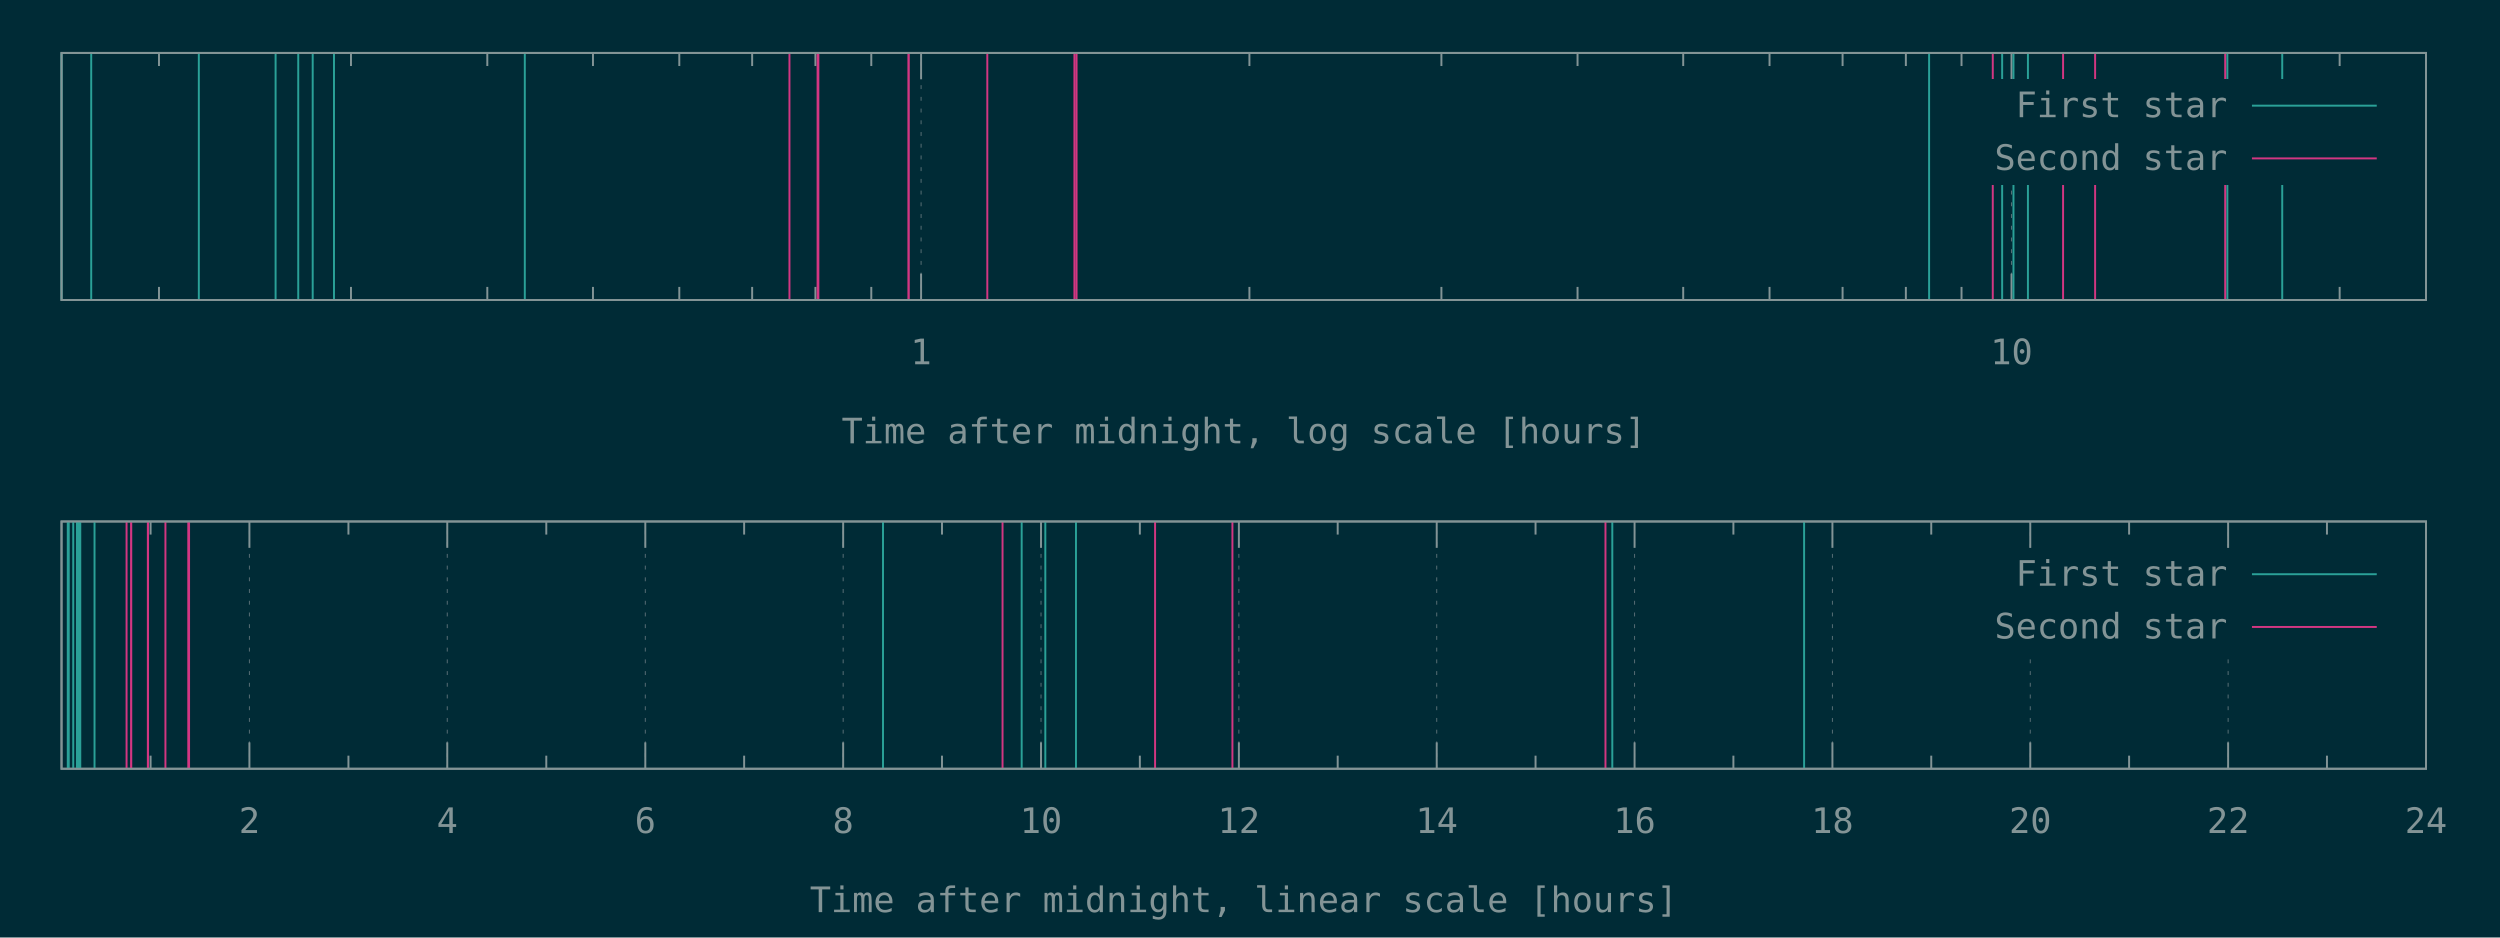
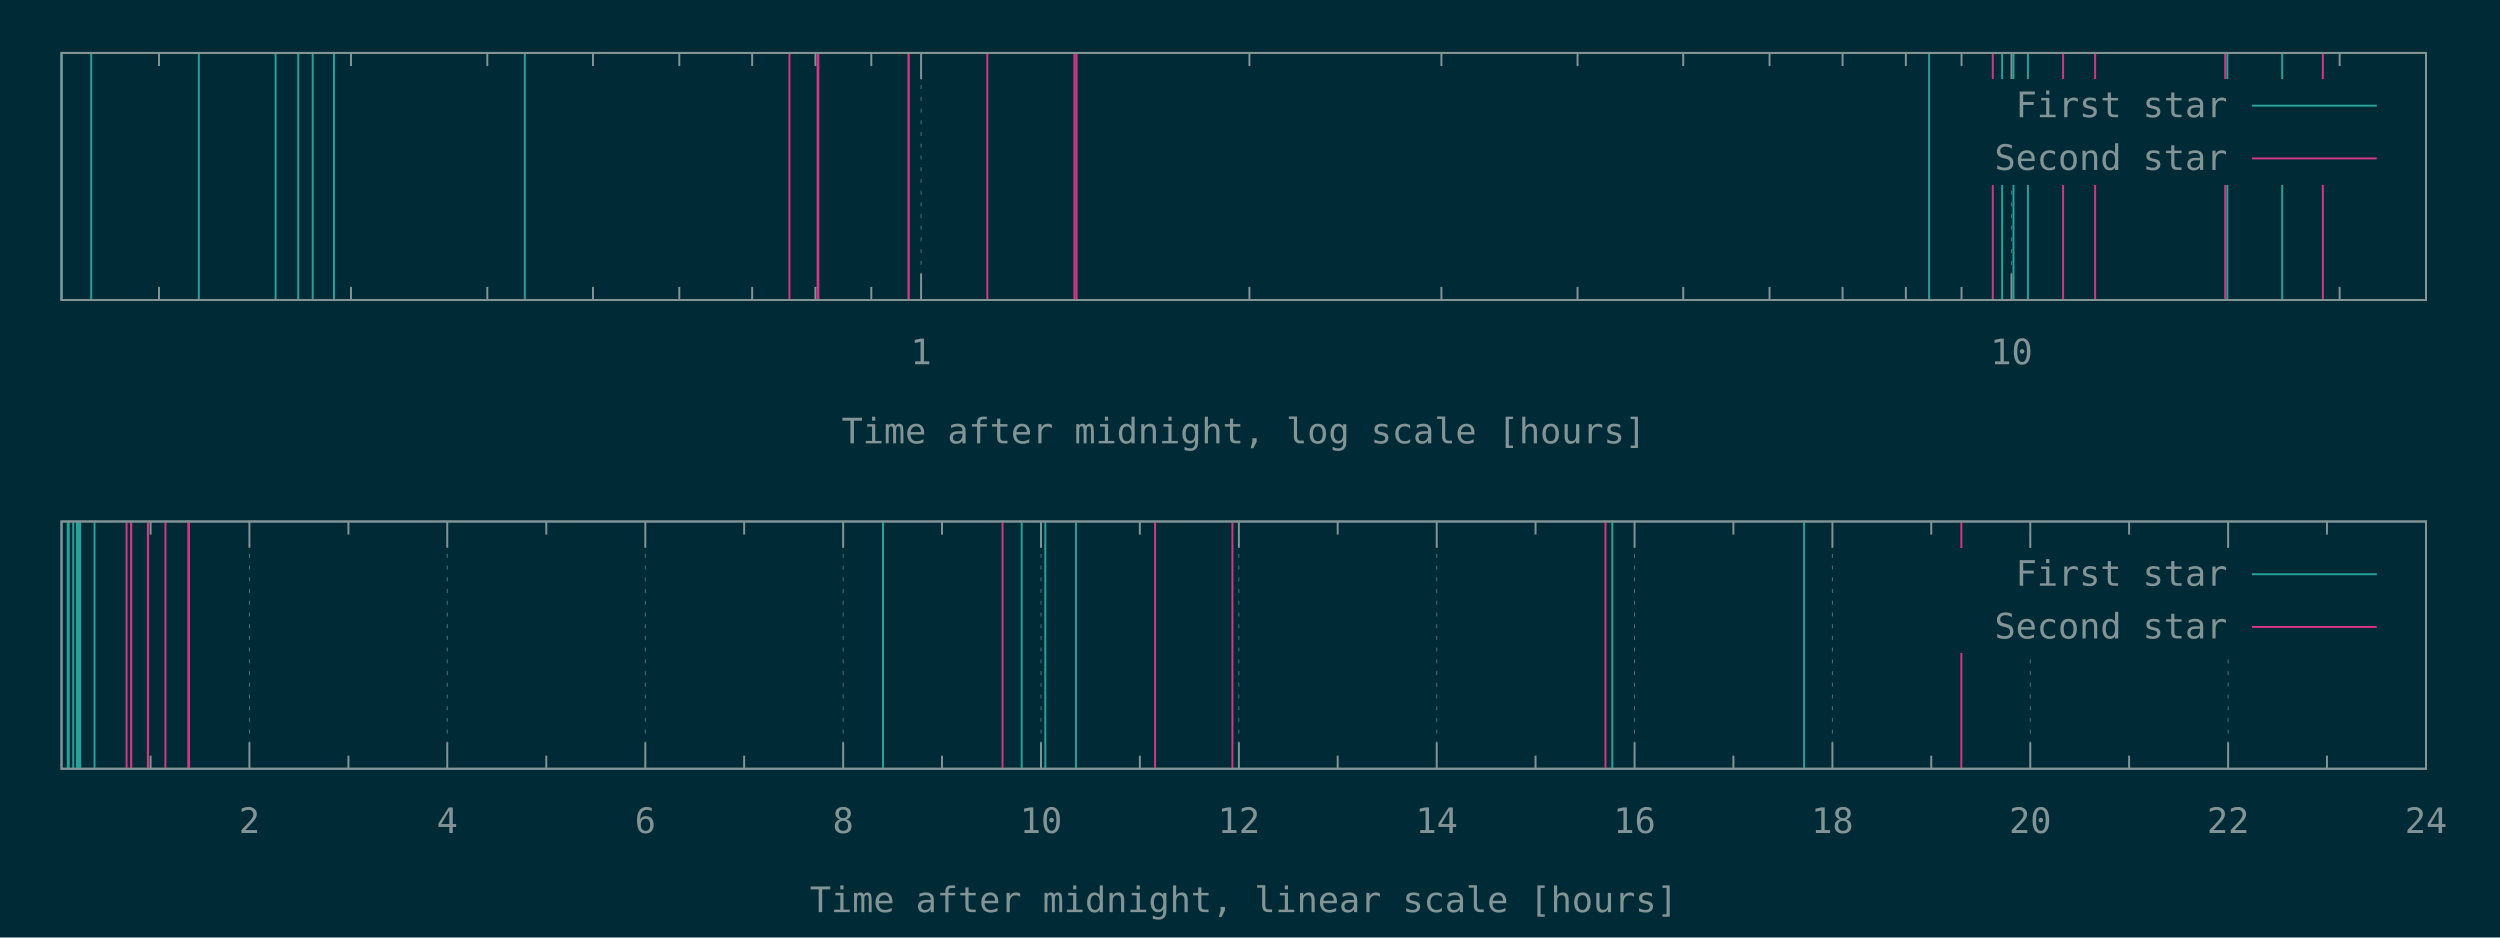
<svg xmlns="http://www.w3.org/2000/svg" xmlns:xlink="http://www.w3.org/1999/xlink" width="1280" height="480" viewBox="0 0 1280 480">
  <g id="gnuplot_canvas">
    <rect x="0" y="0" width="1280" height="480" fill="#002b36" />
    <defs>
      <circle id="gpDot" r="0.5" stroke-width="0.5" stroke="currentColor" />
      <path id="gpPt0" stroke-width="0.148" stroke="currentColor" d="M-1,0 h2 M0,-1 v2" />
      <path id="gpPt1" stroke-width="0.148" stroke="currentColor" d="M-1,-1 L1,1 M1,-1 L-1,1" />
      <path id="gpPt2" stroke-width="0.148" stroke="currentColor" d="M-1,0 L1,0 M0,-1 L0,1 M-1,-1 L1,1 M-1,1 L1,-1" />
      <rect id="gpPt3" stroke-width="0.148" stroke="currentColor" x="-1" y="-1" width="2" height="2" />
      <rect id="gpPt4" stroke-width="0.148" stroke="currentColor" fill="currentColor" x="-1" y="-1" width="2" height="2" />
      <circle id="gpPt5" stroke-width="0.148" stroke="currentColor" cx="0" cy="0" r="1" />
      <use xlink:href="#gpPt5" id="gpPt6" fill="currentColor" stroke="none" />
      <path id="gpPt7" stroke-width="0.148" stroke="currentColor" d="M0,-1.33 L-1.33,0.67 L1.33,0.67 z" />
      <use xlink:href="#gpPt7" id="gpPt8" fill="currentColor" stroke="none" />
      <use xlink:href="#gpPt7" id="gpPt9" stroke="currentColor" transform="rotate(180)" />
      <use xlink:href="#gpPt9" id="gpPt10" fill="currentColor" stroke="none" />
      <use xlink:href="#gpPt3" id="gpPt11" stroke="currentColor" transform="rotate(45)" />
      <use xlink:href="#gpPt11" id="gpPt12" fill="currentColor" stroke="none" />
      <path id="gpPt13" stroke-width="0.148" stroke="currentColor" d="M0,1.330 L1.265,0.411 L0.782,-1.067 L-0.782,-1.076 L-1.265,0.411 z" />
      <use xlink:href="#gpPt13" id="gpPt14" fill="currentColor" stroke="none" />
      <filter id="textbox" filterUnits="objectBoundingBox" x="0" y="0" height="1" width="1">
        <feFlood flood-color="#002B36" flood-opacity="1" result="bgnd" />
        <feComposite in="SourceGraphic" in2="bgnd" operator="atop" />
      </filter>
      <filter id="greybox" filterUnits="objectBoundingBox" x="0" y="0" height="1" width="1">
        <feFlood flood-color="lightgrey" flood-opacity="1" result="grey" />
        <feComposite in="SourceGraphic" in2="grey" operator="atop" />
      </filter>
    </defs>
    <g fill="none" color="#002B36" stroke="currentColor" stroke-width="1.00" stroke-linecap="butt" stroke-linejoin="miter">
</g>
    <g fill="none" color="black" stroke="currentColor" stroke-width="1.00" stroke-linecap="butt" stroke-linejoin="miter">
      <path stroke="rgb(131, 148, 150)" d="M81.4,153.6 L81.4,146.9 M81.4,27.1 L81.4,33.8 M179.7,153.6 L179.7,146.9 M179.7,27.1 L179.7,33.8   M249.5,153.6 L249.5,146.9 M249.5,27.1 L249.5,33.8 M303.6,153.6 L303.6,146.9 M303.6,27.1 L303.6,33.8   M347.8,153.6 L347.8,146.9 M347.8,27.1 L347.8,33.8 M385.1,153.6 L385.1,146.9 M385.1,27.1 L385.1,33.8   M417.5,153.6 L417.5,146.9 M417.5,27.1 L417.5,33.8 M446.1,153.6 L446.1,146.9 M446.1,27.1 L446.1,33.8    " />
    </g>
    <g fill="none" color="black" stroke="rgb(131, 148, 150)" stroke-width="0.50" stroke-linecap="butt" stroke-linejoin="miter">
</g>
    <g fill="none" color="gray" stroke="currentColor" stroke-width="0.50" stroke-linecap="butt" stroke-linejoin="miter">
      <path stroke="rgb( 88, 110, 117)" stroke-dasharray="2,4" class="gridline" d="M471.6,153.6 L471.6,27.1  " />
    </g>
    <g fill="none" color="gray" stroke="rgb( 88, 110, 117)" stroke-width="1.00" stroke-linecap="butt" stroke-linejoin="miter">
</g>
    <g fill="none" color="black" stroke="currentColor" stroke-width="1.00" stroke-linecap="butt" stroke-linejoin="miter">
      <path stroke="rgb(131, 148, 150)" d="M471.6,153.6 L471.6,140.1 M471.6,27.1 L471.6,40.6  " />
      <g transform="translate(471.6,186.5)" stroke="none" fill="rgb(131,148,150)" font-family="Inconsolata" font-size="18.00" text-anchor="middle">
        <text>
          <tspan font-family="Inconsolata"> 1</tspan>
        </text>
      </g>
    </g>
    <g fill="none" color="black" stroke="currentColor" stroke-width="1.00" stroke-linecap="butt" stroke-linejoin="miter">
      <path stroke="rgb(131, 148, 150)" d="M639.7,153.6 L639.7,146.9 M639.7,27.1 L639.7,33.8 M738.0,153.6 L738.0,146.9 M738.0,27.1 L738.0,33.8   M807.7,153.6 L807.7,146.9 M807.7,27.1 L807.7,33.8 M861.8,153.6 L861.8,146.9 M861.8,27.1 L861.8,33.8   M906.0,153.6 L906.0,146.9 M906.0,27.1 L906.0,33.8 M943.4,153.6 L943.4,146.9 M943.4,27.1 L943.4,33.8   M975.8,153.6 L975.8,146.9 M975.8,27.1 L975.8,33.8 M1004.3,153.6 L1004.3,146.9 M1004.3,27.1 L1004.3,33.8    " />
    </g>
    <g fill="none" color="black" stroke="rgb(131, 148, 150)" stroke-width="0.50" stroke-linecap="butt" stroke-linejoin="miter">
</g>
    <g fill="none" color="gray" stroke="currentColor" stroke-width="0.50" stroke-linecap="butt" stroke-linejoin="miter">
      <path stroke="rgb( 88, 110, 117)" stroke-dasharray="2,4" class="gridline" d="M1029.9,153.6 L1029.9,94.6 M1029.9,40.6 L1029.9,27.1  " />
    </g>
    <g fill="none" color="gray" stroke="rgb( 88, 110, 117)" stroke-width="1.00" stroke-linecap="butt" stroke-linejoin="miter">
</g>
    <g fill="none" color="black" stroke="currentColor" stroke-width="1.00" stroke-linecap="butt" stroke-linejoin="miter">
      <path stroke="rgb(131, 148, 150)" d="M1029.9,153.6 L1029.9,140.1 M1029.9,27.1 L1029.9,40.6  " />
      <g transform="translate(1029.9,186.5)" stroke="none" fill="rgb(131,148,150)" font-family="Inconsolata" font-size="18.00" text-anchor="middle">
        <text>
          <tspan font-family="Inconsolata"> 10</tspan>
        </text>
      </g>
    </g>
    <g fill="none" color="black" stroke="currentColor" stroke-width="1.00" stroke-linecap="butt" stroke-linejoin="miter">
      <path stroke="rgb(131, 148, 150)" d="M1197.9,153.6 L1197.9,146.9 M1197.9,27.1 L1197.9,33.8  " />
    </g>
    <g fill="none" color="black" stroke="currentColor" stroke-width="1.00" stroke-linecap="butt" stroke-linejoin="miter">
      <path stroke="rgb(131, 148, 150)" d="M31.5,27.1 L31.5,153.6 L1242.1,153.6 L1242.1,27.1 L31.5,27.1 Z  " />
    </g>
    <g fill="none" color="black" stroke="currentColor" stroke-width="1.00" stroke-linecap="butt" stroke-linejoin="miter">
      <g transform="translate(636.8,227.0)" stroke="none" fill="rgb(131,148,150)" font-family="Inconsolata" font-size="18.00" text-anchor="middle">
        <text>
          <tspan font-family="Inconsolata">Time after midnight, log scale [hours]</tspan>
        </text>
      </g>
    </g>
    <g fill="none" color="black" stroke="currentColor" stroke-width="1.00" stroke-linecap="butt" stroke-linejoin="miter">
</g>
    <g id="gnuplot_plot_1a">
      <g fill="none" color="black" stroke="currentColor" stroke-width="1.00" stroke-linecap="butt" stroke-linejoin="miter">
        <path stroke="rgb( 42, 161, 152)" d="M31.5,153.6 L31.5,27.1 M46.7,153.6 L46.7,27.1 M101.8,153.6 L101.8,27.1 M141.1,153.6 L141.1,27.1   M152.7,153.6 L152.7,27.1 M160.1,153.6 L160.1,27.1 M171.0,153.6 L171.0,27.1 M268.7,153.6 L268.7,27.1   M987.7,153.6 L987.7,27.1 M1025.1,153.6 L1025.1,27.1 M1030.9,153.6 L1030.9,27.1 M1038.3,153.6 L1038.3,27.1   M1140.4,153.6 L1140.4,27.1 M1168.5,153.6 L1168.5,27.1  " />
      </g>
    </g>
    <g id="gnuplot_plot_2a">
      <g fill="none" color="black" stroke="currentColor" stroke-width="1.00" stroke-linecap="butt" stroke-linejoin="miter">
-         <path stroke="rgb(211,  54, 130)" d="M404.2,153.6 L404.2,27.1 M418.6,153.6 L418.6,27.1 M419.0,153.6 L419.0,27.1 M465.1,153.6 L465.1,27.1   M465.3,153.6 L465.3,27.1 M505.5,153.6 L505.5,27.1 M550.1,153.6 L550.1,27.1 M551.2,153.6 L551.2,27.1   M1020.3,153.6 L1020.3,27.1 M1056.3,153.6 L1056.3,27.1 M1072.7,153.6 L1072.7,27.1 M1139.3,153.6 L1139.3,27.1    " />
+         <path stroke="rgb(211,  54, 130)" d="M404.2,153.6 L404.2,27.1 M418.6,153.6 L418.6,27.1 M419.0,153.6 L419.0,27.1 M465.1,153.6 L465.1,27.1   M465.3,153.6 L465.3,27.1 M505.5,153.6 L505.5,27.1 M550.1,153.6 L550.1,27.1 M551.2,153.6 L551.2,27.1   M1020.3,153.6 L1020.3,27.1 M1056.3,153.6 L1056.3,27.1 M1072.7,153.6 L1072.7,27.1 M1139.3,153.6 L1139.3,27.1   M1189.3,153.6 L1189.3,27.1  " />
      </g>
    </g>
    <g stroke="none" shape-rendering="crispEdges">
      <polygon fill="#002B36" points="1001.8,94.6 1229.5,94.6 1229.5,40.6 1001.8,40.6 " />
    </g>
    <g id="gnuplot_plot_1a">
      <g fill="none" color="black" stroke="currentColor" stroke-width="1.00" stroke-linecap="butt" stroke-linejoin="miter">
        <g transform="translate(1140.4,60.0)" stroke="none" fill="rgb(131,148,150)" font-family="Inconsolata" font-size="18.00" text-anchor="end">
          <text>
            <tspan font-family="Inconsolata">First star</tspan>
          </text>
        </g>
      </g>
      <g fill="none" color="black" stroke="currentColor" stroke-width="1.00" stroke-linecap="butt" stroke-linejoin="miter">
        <path stroke="rgb( 42, 161, 152)" d="M1153.0,54.1 L1216.9,54.1  " />
      </g>
    </g>
    <g id="gnuplot_plot_2a">
      <g fill="none" color="black" stroke="currentColor" stroke-width="1.00" stroke-linecap="butt" stroke-linejoin="miter">
        <g transform="translate(1140.4,87.0)" stroke="none" fill="rgb(131,148,150)" font-family="Inconsolata" font-size="18.00" text-anchor="end">
          <text>
            <tspan font-family="Inconsolata">Second star</tspan>
          </text>
        </g>
      </g>
      <g fill="none" color="black" stroke="currentColor" stroke-width="1.00" stroke-linecap="butt" stroke-linejoin="miter">
        <path stroke="rgb(211,  54, 130)" d="M1153.0,81.1 L1216.9,81.1  " />
      </g>
    </g>
    <g fill="none" color="#002B36" stroke="rgb(211,  54, 130)" stroke-width="2.00" stroke-linecap="butt" stroke-linejoin="miter">
</g>
    <g fill="none" color="black" stroke="currentColor" stroke-width="2.00" stroke-linecap="butt" stroke-linejoin="miter">
</g>
    <g fill="none" color="black" stroke="black" stroke-width="1.00" stroke-linecap="butt" stroke-linejoin="miter">
</g>
    <g fill="none" color="black" stroke="currentColor" stroke-width="1.00" stroke-linecap="butt" stroke-linejoin="miter">
      <path stroke="rgb(131, 148, 150)" d="M31.5,27.1 L31.5,153.6 L1242.1,153.6 L1242.1,27.1 L31.5,27.1 Z  " />
    </g>
    <g fill="none" color="black" stroke="currentColor" stroke-width="1.00" stroke-linecap="butt" stroke-linejoin="miter">
</g>
    <g fill="none" color="black" stroke="currentColor" stroke-width="1.00" stroke-linecap="butt" stroke-linejoin="miter">
      <path stroke="rgb(131, 148, 150)" d="M77.1,393.6 L77.1,386.9 M77.1,267.0 L77.1,273.7  " />
    </g>
    <g fill="none" color="black" stroke="rgb(131, 148, 150)" stroke-width="0.50" stroke-linecap="butt" stroke-linejoin="miter">
</g>
    <g fill="none" color="gray" stroke="currentColor" stroke-width="0.50" stroke-linecap="butt" stroke-linejoin="miter">
      <path stroke="rgb( 88, 110, 117)" stroke-dasharray="2,4" class="gridline" d="M127.7,393.6 L127.7,267.0  " />
    </g>
    <g fill="none" color="gray" stroke="rgb( 88, 110, 117)" stroke-width="1.00" stroke-linecap="butt" stroke-linejoin="miter">
</g>
    <g fill="none" color="black" stroke="currentColor" stroke-width="1.00" stroke-linecap="butt" stroke-linejoin="miter">
      <path stroke="rgb(131, 148, 150)" d="M127.7,393.6 L127.7,380.1 M127.7,267.0 L127.7,280.5  " />
      <g transform="translate(127.7,426.5)" stroke="none" fill="rgb(131,148,150)" font-family="Inconsolata" font-size="18.00" text-anchor="middle">
        <text>
          <tspan font-family="Inconsolata"> 2</tspan>
        </text>
      </g>
    </g>
    <g fill="none" color="black" stroke="currentColor" stroke-width="1.00" stroke-linecap="butt" stroke-linejoin="miter">
      <path stroke="rgb(131, 148, 150)" d="M178.4,393.6 L178.4,386.9 M178.4,267.0 L178.4,273.7  " />
    </g>
    <g fill="none" color="black" stroke="rgb(131, 148, 150)" stroke-width="0.50" stroke-linecap="butt" stroke-linejoin="miter">
</g>
    <g fill="none" color="gray" stroke="currentColor" stroke-width="0.50" stroke-linecap="butt" stroke-linejoin="miter">
      <path stroke="rgb( 88, 110, 117)" stroke-dasharray="2,4" class="gridline" d="M229.0,393.6 L229.0,267.0  " />
    </g>
    <g fill="none" color="gray" stroke="rgb( 88, 110, 117)" stroke-width="1.00" stroke-linecap="butt" stroke-linejoin="miter">
</g>
    <g fill="none" color="black" stroke="currentColor" stroke-width="1.00" stroke-linecap="butt" stroke-linejoin="miter">
      <path stroke="rgb(131, 148, 150)" d="M229.0,393.6 L229.0,380.1 M229.0,267.0 L229.0,280.5  " />
      <g transform="translate(229.0,426.5)" stroke="none" fill="rgb(131,148,150)" font-family="Inconsolata" font-size="18.00" text-anchor="middle">
        <text>
          <tspan font-family="Inconsolata"> 4</tspan>
        </text>
      </g>
    </g>
    <g fill="none" color="black" stroke="currentColor" stroke-width="1.00" stroke-linecap="butt" stroke-linejoin="miter">
      <path stroke="rgb(131, 148, 150)" d="M279.7,393.6 L279.7,386.9 M279.7,267.0 L279.7,273.7  " />
    </g>
    <g fill="none" color="black" stroke="rgb(131, 148, 150)" stroke-width="0.50" stroke-linecap="butt" stroke-linejoin="miter">
</g>
    <g fill="none" color="gray" stroke="currentColor" stroke-width="0.50" stroke-linecap="butt" stroke-linejoin="miter">
      <path stroke="rgb( 88, 110, 117)" stroke-dasharray="2,4" class="gridline" d="M330.4,393.6 L330.4,267.0  " />
    </g>
    <g fill="none" color="gray" stroke="rgb( 88, 110, 117)" stroke-width="1.00" stroke-linecap="butt" stroke-linejoin="miter">
</g>
    <g fill="none" color="black" stroke="currentColor" stroke-width="1.00" stroke-linecap="butt" stroke-linejoin="miter">
      <path stroke="rgb(131, 148, 150)" d="M330.4,393.6 L330.4,380.1 M330.4,267.0 L330.4,280.5  " />
      <g transform="translate(330.4,426.5)" stroke="none" fill="rgb(131,148,150)" font-family="Inconsolata" font-size="18.00" text-anchor="middle">
        <text>
          <tspan font-family="Inconsolata"> 6</tspan>
        </text>
      </g>
    </g>
    <g fill="none" color="black" stroke="currentColor" stroke-width="1.00" stroke-linecap="butt" stroke-linejoin="miter">
      <path stroke="rgb(131, 148, 150)" d="M381.0,393.6 L381.0,386.9 M381.0,267.0 L381.0,273.7  " />
    </g>
    <g fill="none" color="black" stroke="rgb(131, 148, 150)" stroke-width="0.50" stroke-linecap="butt" stroke-linejoin="miter">
</g>
    <g fill="none" color="gray" stroke="currentColor" stroke-width="0.50" stroke-linecap="butt" stroke-linejoin="miter">
      <path stroke="rgb( 88, 110, 117)" stroke-dasharray="2,4" class="gridline" d="M431.7,393.6 L431.7,267.0  " />
    </g>
    <g fill="none" color="gray" stroke="rgb( 88, 110, 117)" stroke-width="1.00" stroke-linecap="butt" stroke-linejoin="miter">
</g>
    <g fill="none" color="black" stroke="currentColor" stroke-width="1.00" stroke-linecap="butt" stroke-linejoin="miter">
      <path stroke="rgb(131, 148, 150)" d="M431.7,393.6 L431.7,380.1 M431.7,267.0 L431.7,280.5  " />
      <g transform="translate(431.7,426.5)" stroke="none" fill="rgb(131,148,150)" font-family="Inconsolata" font-size="18.00" text-anchor="middle">
        <text>
          <tspan font-family="Inconsolata"> 8</tspan>
        </text>
      </g>
    </g>
    <g fill="none" color="black" stroke="currentColor" stroke-width="1.00" stroke-linecap="butt" stroke-linejoin="miter">
      <path stroke="rgb(131, 148, 150)" d="M482.3,393.6 L482.3,386.9 M482.3,267.0 L482.3,273.7  " />
    </g>
    <g fill="none" color="black" stroke="rgb(131, 148, 150)" stroke-width="0.50" stroke-linecap="butt" stroke-linejoin="miter">
</g>
    <g fill="none" color="gray" stroke="currentColor" stroke-width="0.50" stroke-linecap="butt" stroke-linejoin="miter">
      <path stroke="rgb( 88, 110, 117)" stroke-dasharray="2,4" class="gridline" d="M533.0,393.6 L533.0,267.0  " />
    </g>
    <g fill="none" color="gray" stroke="rgb( 88, 110, 117)" stroke-width="1.00" stroke-linecap="butt" stroke-linejoin="miter">
</g>
    <g fill="none" color="black" stroke="currentColor" stroke-width="1.00" stroke-linecap="butt" stroke-linejoin="miter">
      <path stroke="rgb(131, 148, 150)" d="M533.0,393.6 L533.0,380.1 M533.0,267.0 L533.0,280.5  " />
      <g transform="translate(533.0,426.5)" stroke="none" fill="rgb(131,148,150)" font-family="Inconsolata" font-size="18.00" text-anchor="middle">
        <text>
          <tspan font-family="Inconsolata"> 10</tspan>
        </text>
      </g>
    </g>
    <g fill="none" color="black" stroke="currentColor" stroke-width="1.00" stroke-linecap="butt" stroke-linejoin="miter">
      <path stroke="rgb(131, 148, 150)" d="M583.6,393.6 L583.6,386.9 M583.6,267.0 L583.6,273.7  " />
    </g>
    <g fill="none" color="black" stroke="rgb(131, 148, 150)" stroke-width="0.50" stroke-linecap="butt" stroke-linejoin="miter">
</g>
    <g fill="none" color="gray" stroke="currentColor" stroke-width="0.50" stroke-linecap="butt" stroke-linejoin="miter">
      <path stroke="rgb( 88, 110, 117)" stroke-dasharray="2,4" class="gridline" d="M634.3,393.6 L634.3,267.0  " />
    </g>
    <g fill="none" color="gray" stroke="rgb( 88, 110, 117)" stroke-width="1.00" stroke-linecap="butt" stroke-linejoin="miter">
</g>
    <g fill="none" color="black" stroke="currentColor" stroke-width="1.00" stroke-linecap="butt" stroke-linejoin="miter">
      <path stroke="rgb(131, 148, 150)" d="M634.3,393.6 L634.3,380.1 M634.3,267.0 L634.3,280.5  " />
      <g transform="translate(634.3,426.5)" stroke="none" fill="rgb(131,148,150)" font-family="Inconsolata" font-size="18.00" text-anchor="middle">
        <text>
          <tspan font-family="Inconsolata"> 12</tspan>
        </text>
      </g>
    </g>
    <g fill="none" color="black" stroke="currentColor" stroke-width="1.00" stroke-linecap="butt" stroke-linejoin="miter">
      <path stroke="rgb(131, 148, 150)" d="M684.9,393.6 L684.9,386.9 M684.9,267.0 L684.9,273.7  " />
    </g>
    <g fill="none" color="black" stroke="rgb(131, 148, 150)" stroke-width="0.50" stroke-linecap="butt" stroke-linejoin="miter">
</g>
    <g fill="none" color="gray" stroke="currentColor" stroke-width="0.50" stroke-linecap="butt" stroke-linejoin="miter">
      <path stroke="rgb( 88, 110, 117)" stroke-dasharray="2,4" class="gridline" d="M735.6,393.6 L735.6,267.0  " />
    </g>
    <g fill="none" color="gray" stroke="rgb( 88, 110, 117)" stroke-width="1.00" stroke-linecap="butt" stroke-linejoin="miter">
</g>
    <g fill="none" color="black" stroke="currentColor" stroke-width="1.00" stroke-linecap="butt" stroke-linejoin="miter">
      <path stroke="rgb(131, 148, 150)" d="M735.6,393.6 L735.6,380.1 M735.6,267.0 L735.6,280.5  " />
      <g transform="translate(735.6,426.5)" stroke="none" fill="rgb(131,148,150)" font-family="Inconsolata" font-size="18.00" text-anchor="middle">
        <text>
          <tspan font-family="Inconsolata"> 14</tspan>
        </text>
      </g>
    </g>
    <g fill="none" color="black" stroke="currentColor" stroke-width="1.00" stroke-linecap="butt" stroke-linejoin="miter">
      <path stroke="rgb(131, 148, 150)" d="M786.2,393.6 L786.2,386.9 M786.2,267.0 L786.2,273.7  " />
    </g>
    <g fill="none" color="black" stroke="rgb(131, 148, 150)" stroke-width="0.50" stroke-linecap="butt" stroke-linejoin="miter">
</g>
    <g fill="none" color="gray" stroke="currentColor" stroke-width="0.50" stroke-linecap="butt" stroke-linejoin="miter">
      <path stroke="rgb( 88, 110, 117)" stroke-dasharray="2,4" class="gridline" d="M836.9,393.6 L836.9,267.0  " />
    </g>
    <g fill="none" color="gray" stroke="rgb( 88, 110, 117)" stroke-width="1.00" stroke-linecap="butt" stroke-linejoin="miter">
</g>
    <g fill="none" color="black" stroke="currentColor" stroke-width="1.00" stroke-linecap="butt" stroke-linejoin="miter">
      <path stroke="rgb(131, 148, 150)" d="M836.9,393.6 L836.9,380.1 M836.9,267.0 L836.9,280.5  " />
      <g transform="translate(836.9,426.5)" stroke="none" fill="rgb(131,148,150)" font-family="Inconsolata" font-size="18.00" text-anchor="middle">
        <text>
          <tspan font-family="Inconsolata"> 16</tspan>
        </text>
      </g>
    </g>
    <g fill="none" color="black" stroke="currentColor" stroke-width="1.00" stroke-linecap="butt" stroke-linejoin="miter">
      <path stroke="rgb(131, 148, 150)" d="M887.5,393.6 L887.5,386.9 M887.5,267.0 L887.5,273.7  " />
    </g>
    <g fill="none" color="black" stroke="rgb(131, 148, 150)" stroke-width="0.50" stroke-linecap="butt" stroke-linejoin="miter">
</g>
    <g fill="none" color="gray" stroke="currentColor" stroke-width="0.50" stroke-linecap="butt" stroke-linejoin="miter">
      <path stroke="rgb( 88, 110, 117)" stroke-dasharray="2,4" class="gridline" d="M938.2,393.6 L938.2,267.0  " />
    </g>
    <g fill="none" color="gray" stroke="rgb( 88, 110, 117)" stroke-width="1.00" stroke-linecap="butt" stroke-linejoin="miter">
</g>
    <g fill="none" color="black" stroke="currentColor" stroke-width="1.00" stroke-linecap="butt" stroke-linejoin="miter">
      <path stroke="rgb(131, 148, 150)" d="M938.2,393.6 L938.2,380.1 M938.2,267.0 L938.2,280.5  " />
      <g transform="translate(938.2,426.5)" stroke="none" fill="rgb(131,148,150)" font-family="Inconsolata" font-size="18.00" text-anchor="middle">
        <text>
          <tspan font-family="Inconsolata"> 18</tspan>
        </text>
      </g>
    </g>
    <g fill="none" color="black" stroke="currentColor" stroke-width="1.00" stroke-linecap="butt" stroke-linejoin="miter">
      <path stroke="rgb(131, 148, 150)" d="M988.8,393.6 L988.8,386.9 M988.8,267.0 L988.8,273.7  " />
    </g>
    <g fill="none" color="black" stroke="rgb(131, 148, 150)" stroke-width="0.50" stroke-linecap="butt" stroke-linejoin="miter">
</g>
    <g fill="none" color="gray" stroke="currentColor" stroke-width="0.50" stroke-linecap="butt" stroke-linejoin="miter">
      <path stroke="rgb( 88, 110, 117)" stroke-dasharray="2,4" class="gridline" d="M1039.5,393.6 L1039.5,334.5 M1039.5,280.5 L1039.5,267.0  " />
    </g>
    <g fill="none" color="gray" stroke="rgb( 88, 110, 117)" stroke-width="1.00" stroke-linecap="butt" stroke-linejoin="miter">
</g>
    <g fill="none" color="black" stroke="currentColor" stroke-width="1.00" stroke-linecap="butt" stroke-linejoin="miter">
      <path stroke="rgb(131, 148, 150)" d="M1039.5,393.6 L1039.5,380.1 M1039.5,267.0 L1039.5,280.5  " />
      <g transform="translate(1039.5,426.5)" stroke="none" fill="rgb(131,148,150)" font-family="Inconsolata" font-size="18.00" text-anchor="middle">
        <text>
          <tspan font-family="Inconsolata"> 20</tspan>
        </text>
      </g>
    </g>
    <g fill="none" color="black" stroke="currentColor" stroke-width="1.00" stroke-linecap="butt" stroke-linejoin="miter">
      <path stroke="rgb(131, 148, 150)" d="M1090.1,393.6 L1090.1,386.9 M1090.1,267.0 L1090.1,273.7  " />
    </g>
    <g fill="none" color="black" stroke="rgb(131, 148, 150)" stroke-width="0.50" stroke-linecap="butt" stroke-linejoin="miter">
</g>
    <g fill="none" color="gray" stroke="currentColor" stroke-width="0.50" stroke-linecap="butt" stroke-linejoin="miter">
      <path stroke="rgb( 88, 110, 117)" stroke-dasharray="2,4" class="gridline" d="M1140.8,393.6 L1140.8,334.5 M1140.8,280.5 L1140.8,267.0  " />
    </g>
    <g fill="none" color="gray" stroke="rgb( 88, 110, 117)" stroke-width="1.00" stroke-linecap="butt" stroke-linejoin="miter">
</g>
    <g fill="none" color="black" stroke="currentColor" stroke-width="1.00" stroke-linecap="butt" stroke-linejoin="miter">
      <path stroke="rgb(131, 148, 150)" d="M1140.8,393.6 L1140.8,380.1 M1140.8,267.0 L1140.8,280.5  " />
      <g transform="translate(1140.8,426.5)" stroke="none" fill="rgb(131,148,150)" font-family="Inconsolata" font-size="18.00" text-anchor="middle">
        <text>
          <tspan font-family="Inconsolata"> 22</tspan>
        </text>
      </g>
    </g>
    <g fill="none" color="black" stroke="currentColor" stroke-width="1.00" stroke-linecap="butt" stroke-linejoin="miter">
      <path stroke="rgb(131, 148, 150)" d="M1191.4,393.6 L1191.4,386.9 M1191.4,267.0 L1191.4,273.7  " />
    </g>
    <g fill="none" color="black" stroke="rgb(131, 148, 150)" stroke-width="0.50" stroke-linecap="butt" stroke-linejoin="miter">
</g>
    <g fill="none" color="gray" stroke="currentColor" stroke-width="0.50" stroke-linecap="butt" stroke-linejoin="miter">
      <path stroke="rgb( 88, 110, 117)" stroke-dasharray="2,4" class="gridline" d="M1242.1,393.6 L1242.1,267.0  " />
    </g>
    <g fill="none" color="gray" stroke="rgb( 88, 110, 117)" stroke-width="1.00" stroke-linecap="butt" stroke-linejoin="miter">
</g>
    <g fill="none" color="black" stroke="currentColor" stroke-width="1.00" stroke-linecap="butt" stroke-linejoin="miter">
      <path stroke="rgb(131, 148, 150)" d="M1242.1,393.6 L1242.1,380.1 M1242.1,267.0 L1242.1,280.5  " />
      <g transform="translate(1242.1,426.5)" stroke="none" fill="rgb(131,148,150)" font-family="Inconsolata" font-size="18.00" text-anchor="middle">
        <text>
          <tspan font-family="Inconsolata"> 24</tspan>
        </text>
      </g>
    </g>
    <g fill="none" color="black" stroke="currentColor" stroke-width="1.00" stroke-linecap="butt" stroke-linejoin="miter">
</g>
    <g fill="none" color="black" stroke="currentColor" stroke-width="1.00" stroke-linecap="butt" stroke-linejoin="miter">
      <path stroke="rgb(131, 148, 150)" d="M31.5,267.0 L31.5,393.6 L1242.1,393.6 L1242.1,267.0 L31.5,267.0 Z  " />
    </g>
    <g fill="none" color="black" stroke="currentColor" stroke-width="1.00" stroke-linecap="butt" stroke-linejoin="miter">
      <g transform="translate(636.8,467.0)" stroke="none" fill="rgb(131,148,150)" font-family="Inconsolata" font-size="18.00" text-anchor="middle">
        <text>
          <tspan font-family="Inconsolata">Time after midnight, linear scale [hours]</tspan>
        </text>
      </g>
    </g>
    <g fill="none" color="black" stroke="currentColor" stroke-width="1.00" stroke-linecap="butt" stroke-linejoin="miter">
</g>
    <g id="gnuplot_plot_1b">
      <g fill="none" color="black" stroke="currentColor" stroke-width="1.00" stroke-linecap="butt" stroke-linejoin="miter">
        <path stroke="rgb( 42, 161, 152)" d="M34.7,393.6 L34.7,267.0 M35.2,393.6 L35.2,267.0 M37.5,393.6 L37.5,267.0 M39.4,393.6 L39.4,267.0   M40.0,393.6 L40.0,267.0 M40.4,393.6 L40.4,267.0 M41.1,393.6 L41.1,267.0 M48.4,393.6 L48.4,267.0   M452.1,393.6 L452.1,267.0 M523.1,393.6 L523.1,267.0 M535.2,393.6 L535.2,267.0 M550.9,393.6 L550.9,267.0   M825.5,393.6 L825.5,267.0 M923.7,393.6 L923.7,267.0  " />
      </g>
    </g>
    <g id="gnuplot_plot_2b">
      <g fill="none" color="black" stroke="currentColor" stroke-width="1.00" stroke-linecap="butt" stroke-linejoin="miter">
-         <path stroke="rgb(211,  54, 130)" d="M64.8,393.6 L64.8,267.0 M67.1,393.6 L67.1,267.0 M67.2,393.6 L67.2,267.0 M75.7,393.6 L75.7,267.0   M75.8,393.6 L75.8,267.0 M84.7,393.6 L84.7,267.0 M96.4,393.6 L96.4,267.0 M96.8,393.6 L96.8,267.0   M513.3,393.6 L513.3,267.0 M591.4,393.6 L591.4,267.0 M631.0,393.6 L631.0,267.0 M822.0,393.6 L822.0,267.0    " />
+         <path stroke="rgb(211,  54, 130)" d="M64.8,393.6 L64.8,267.0 M67.1,393.6 L67.1,267.0 M67.2,393.6 L67.2,267.0 M75.7,393.6 L75.7,267.0   M75.8,393.6 L75.8,267.0 M84.7,393.6 L84.7,267.0 M96.4,393.6 L96.4,267.0 M96.8,393.6 L96.8,267.0   M513.3,393.6 L513.3,267.0 M591.4,393.6 L591.4,267.0 M631.0,393.6 L631.0,267.0 M822.0,393.6 L822.0,267.0   M1004.2,393.6 L1004.2,267.0  " />
      </g>
    </g>
    <g stroke="none" shape-rendering="crispEdges">
      <polygon fill="#002B36" points="1001.8,334.5 1229.5,334.5 1229.5,280.5 1001.8,280.5 " />
    </g>
    <g id="gnuplot_plot_1b">
      <g fill="none" color="black" stroke="currentColor" stroke-width="1.00" stroke-linecap="butt" stroke-linejoin="miter">
        <g transform="translate(1140.4,299.9)" stroke="none" fill="rgb(131,148,150)" font-family="Inconsolata" font-size="18.00" text-anchor="end">
          <text>
            <tspan font-family="Inconsolata">First star</tspan>
          </text>
        </g>
      </g>
      <g fill="none" color="black" stroke="currentColor" stroke-width="1.00" stroke-linecap="butt" stroke-linejoin="miter">
        <path stroke="rgb( 42, 161, 152)" d="M1153.0,294.0 L1216.9,294.0  " />
      </g>
    </g>
    <g id="gnuplot_plot_2b">
      <g fill="none" color="black" stroke="currentColor" stroke-width="1.00" stroke-linecap="butt" stroke-linejoin="miter">
        <g transform="translate(1140.4,326.9)" stroke="none" fill="rgb(131,148,150)" font-family="Inconsolata" font-size="18.00" text-anchor="end">
          <text>
            <tspan font-family="Inconsolata">Second star</tspan>
          </text>
        </g>
      </g>
      <g fill="none" color="black" stroke="currentColor" stroke-width="1.00" stroke-linecap="butt" stroke-linejoin="miter">
        <path stroke="rgb(211,  54, 130)" d="M1153.0,321.0 L1216.9,321.0  " />
      </g>
    </g>
    <g fill="none" color="#002B36" stroke="rgb(211,  54, 130)" stroke-width="2.00" stroke-linecap="butt" stroke-linejoin="miter">
</g>
    <g fill="none" color="black" stroke="currentColor" stroke-width="2.00" stroke-linecap="butt" stroke-linejoin="miter">
</g>
    <g fill="none" color="black" stroke="black" stroke-width="1.00" stroke-linecap="butt" stroke-linejoin="miter">
</g>
    <g fill="none" color="black" stroke="currentColor" stroke-width="1.00" stroke-linecap="butt" stroke-linejoin="miter">
      <path stroke="rgb(131, 148, 150)" d="M31.5,267.0 L31.5,393.6 L1242.1,393.6 L1242.1,267.0 L31.5,267.0 Z  " />
    </g>
    <g fill="none" color="black" stroke="currentColor" stroke-width="1.00" stroke-linecap="butt" stroke-linejoin="miter">
</g>
  </g>
</svg>
